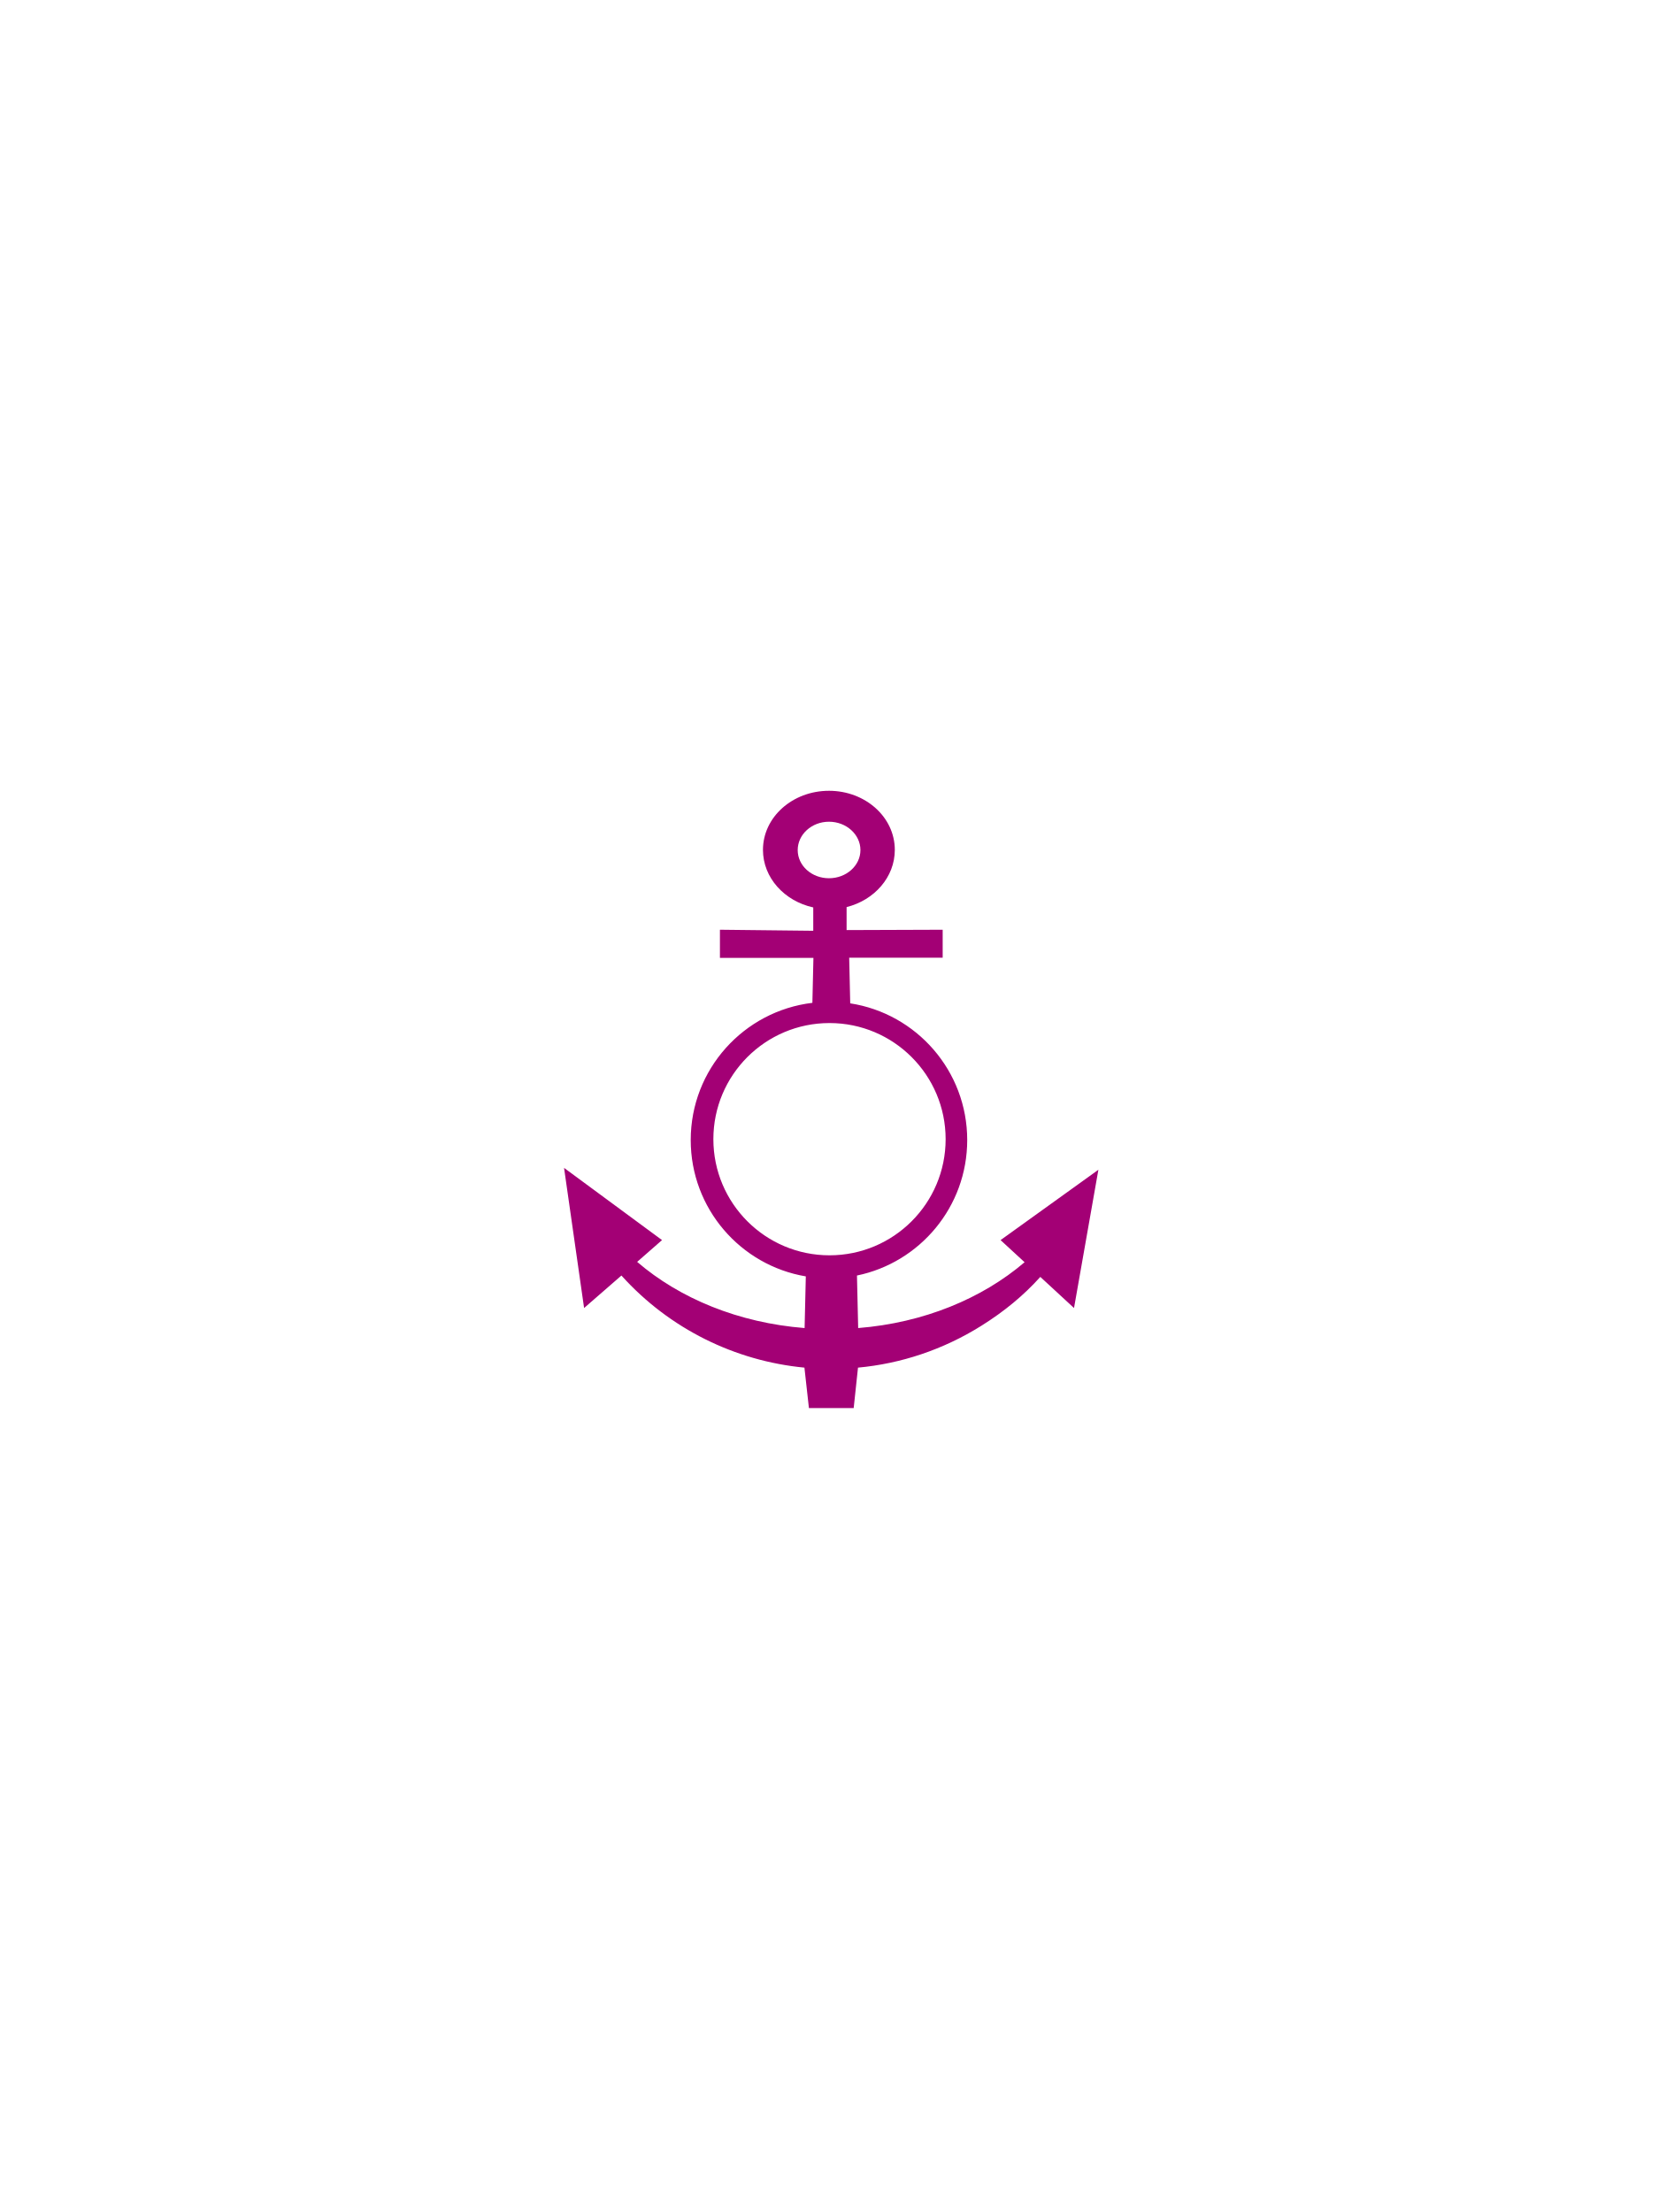
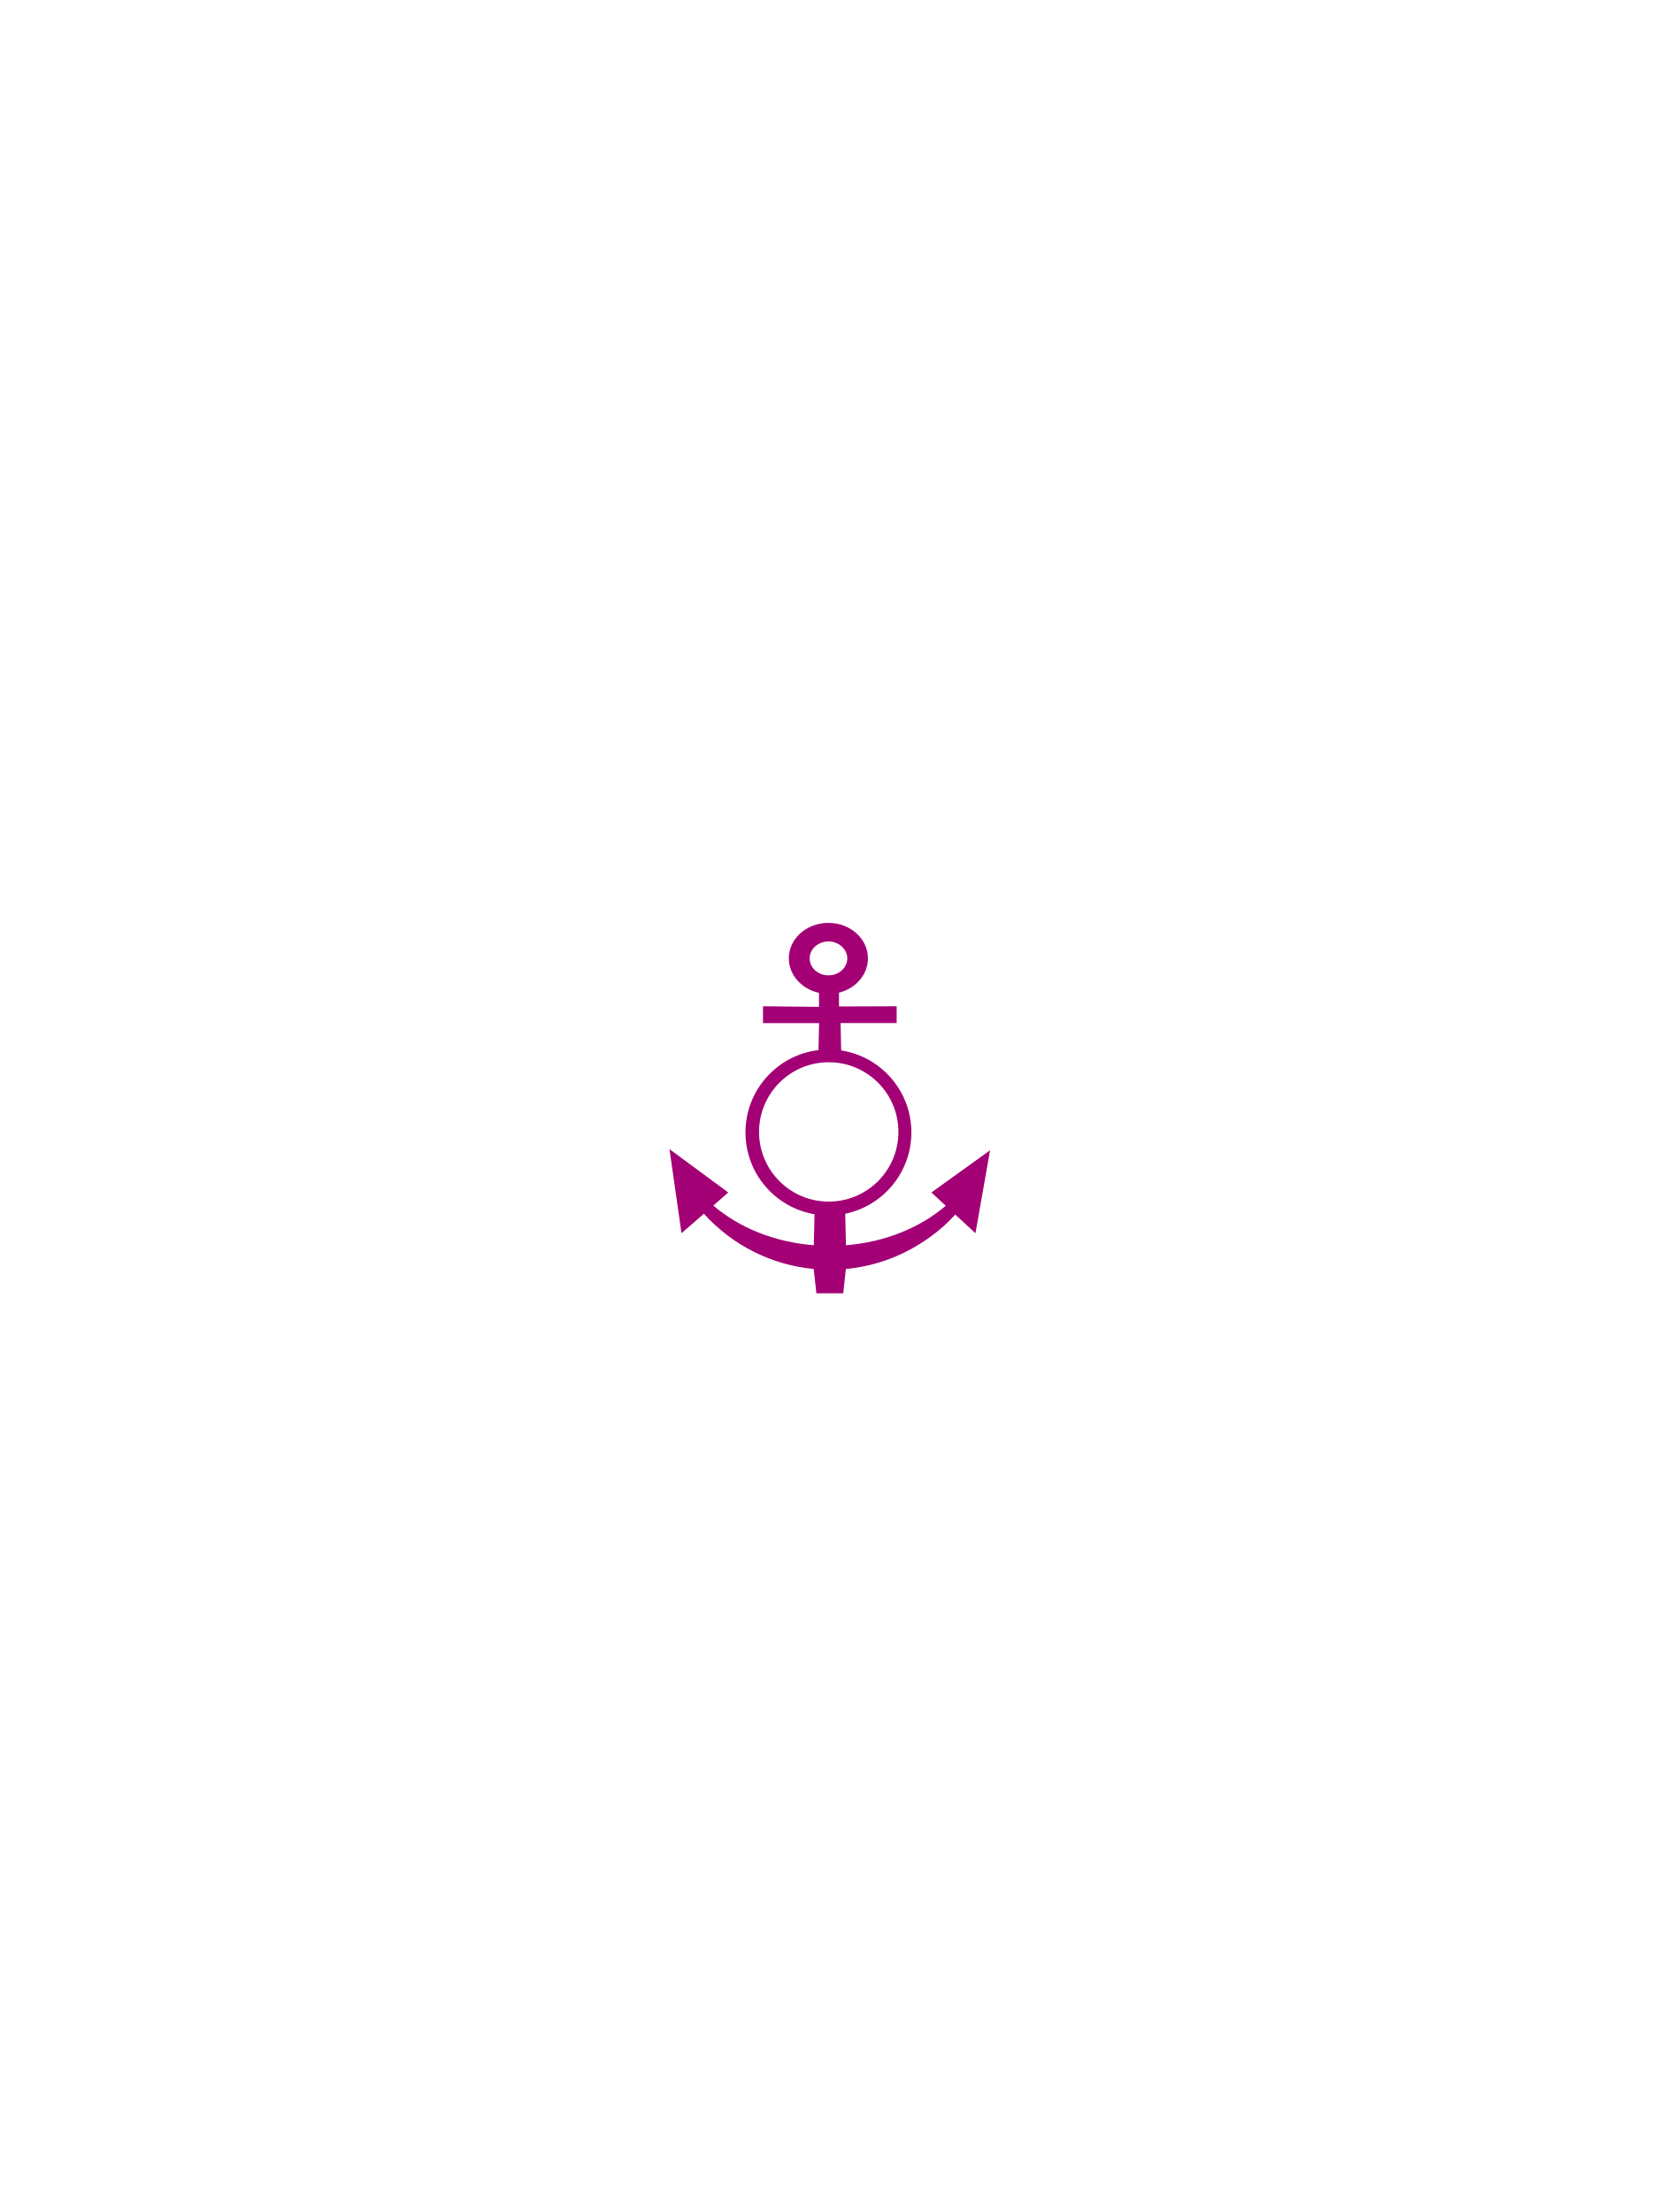
- <svg xmlns="http://www.w3.org/2000/svg" xmlns:xlink="http://www.w3.org/1999/xlink" version="1.1" width="300" height="400">
-   <symbol id="anchor_berth" width="300" height="400">
-     <path d="m 161.11,104.802 c -6.595,0 -11.938,4.764 -11.938,10.688 0,5.035 3.877,9.258 9.094,10.406 l 0,4.219 -16.875,-0.188 0,5.094 16.906,0 -0.188,8.125 c -12.394,1.481 -22,12.02 -22,24.812 0,12.38 8.999,22.664 20.812,24.656 l -0.219,9.344 c -11.941,-0.946 -22.589,-5.351 -30.281,-11.969 l 4.5,-3.938 -17.719,-13.062 3.625,25.344 6.75,-5.875 c 8.722,9.688 20.62,15.459 33.094,16.656 l 0.812,7.312 8.094,0 0.781,-7.312 c 7.703,-0.716 15.345,-3.204 22.344,-7.594 4.142,-2.598 7.596,-5.451 10.625,-8.812 l 6.094,5.625 4.406,-25 -17.688,12.719 4.344,4 c -7.671,6.559 -18.236,10.959 -30.094,11.906 l -0.219,-9.5 c 11.377,-2.343 19.938,-12.429 19.938,-24.5 0,-12.502 -9.171,-22.872 -21.156,-24.719 l -0.188,-8.25 16.906,0 0,-5.062 -17.375,0.062 0,-4.156 c 5.036,-1.26 8.719,-5.423 8.719,-10.344 0,-5.923 -5.322,-10.688 -11.906,-10.688 z m 0,5.594 c 3.137,0 5.688,2.308 5.688,5.125 0,2.818 -2.551,5.094 -5.688,5.094 -3.135,0 -5.656,-2.275 -5.656,-5.094 0,-2.816 2.521,-5.125 5.656,-5.125 z m 0.094,36.406 c 11.598,0 21,9.402 21,21 0,11.598 -9.402,21 -21,21 -11.598,0 -21,-9.402 -21,-21 0,-11.598 9.402,-21 21,-21 z" style="fill:#a30075;fill-opacity:1;stroke:none" transform="translate(-11.204,38.198)" />
-   </symbol>
-   <use xlink:href="#anchor_berth" x="0" y="0" />
+ <svg xmlns="http://www.w3.org/2000/svg" version="1.1" width="300" height="400" id="svg2">
+   <defs id="defs11" />
+   <path d="m 149.806,166.887 c -3.957,0 -7.162,2.858 -7.162,6.412 0,3.021 2.326,5.555 5.456,6.244 l 0,2.531 -10.125,-0.113 0,3.056 10.144,0 -0.113,4.875 c -7.436,0.888 -13.2,7.212 -13.2,14.887 0,7.428 5.399,13.598 12.488,14.794 l -0.131,5.606 C 139.998,224.614 133.609,221.971 128.994,218 l 2.7,-2.362 -10.631,-7.838 2.175,15.206 4.05,-3.525 c 5.233,5.813 12.372,9.276 19.856,9.994 l 0.487,4.388 4.856,0 0.469,-4.388 c 4.622,-0.43 9.207,-1.923 13.406,-4.556 2.485,-1.559 4.558,-3.271 6.375,-5.287 l 3.656,3.375 2.644,-15 -10.613,7.631 2.606,2.4 c -4.603,3.936 -10.942,6.576 -18.056,7.144 l -0.131,-5.7 c 6.826,-1.406 11.963,-7.458 11.963,-14.7 0,-7.501 -5.503,-13.723 -12.694,-14.831 L 152,185 l 10.144,0 0,-3.038 -10.425,0.037 0,-2.494 C 154.74,178.75 156.95,176.252 156.95,173.3 c 0,-3.554 -3.193,-6.412 -7.144,-6.412 z m 0,3.356 c 1.882,0 3.413,1.385 3.413,3.075 0,1.691 -1.531,3.056 -3.413,3.056 -1.881,0 -3.394,-1.365 -3.394,-3.056 0,-1.69 1.513,-3.075 3.394,-3.075 z m 0.056,21.844 c 6.959,0 12.6,5.641 12.6,12.6 0,6.959 -5.641,12.6 -12.6,12.6 -6.959,0 -12.6,-5.641 -12.6,-12.6 0,-6.959 5.641,-12.6 12.6,-12.6 z" id="path5" style="fill:#a30075;fill-opacity:1;stroke:none" />
</svg>
